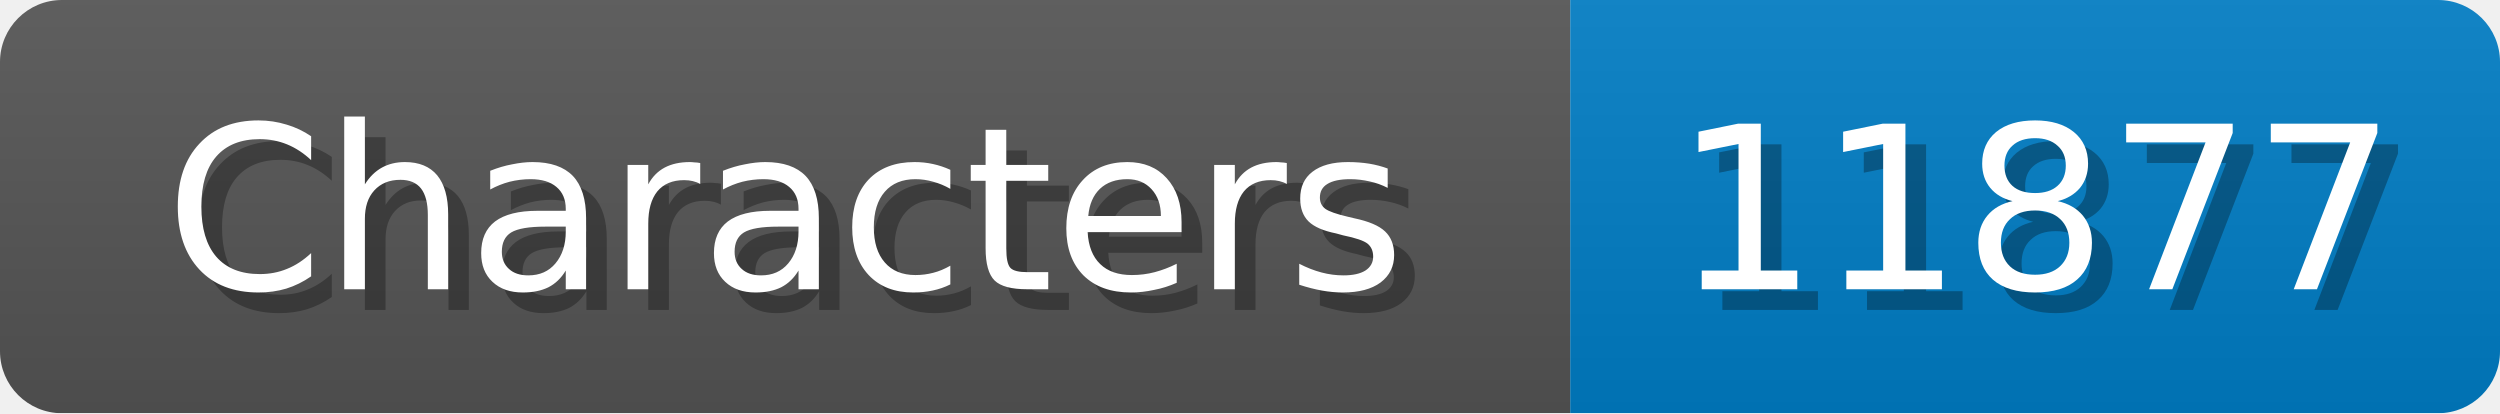
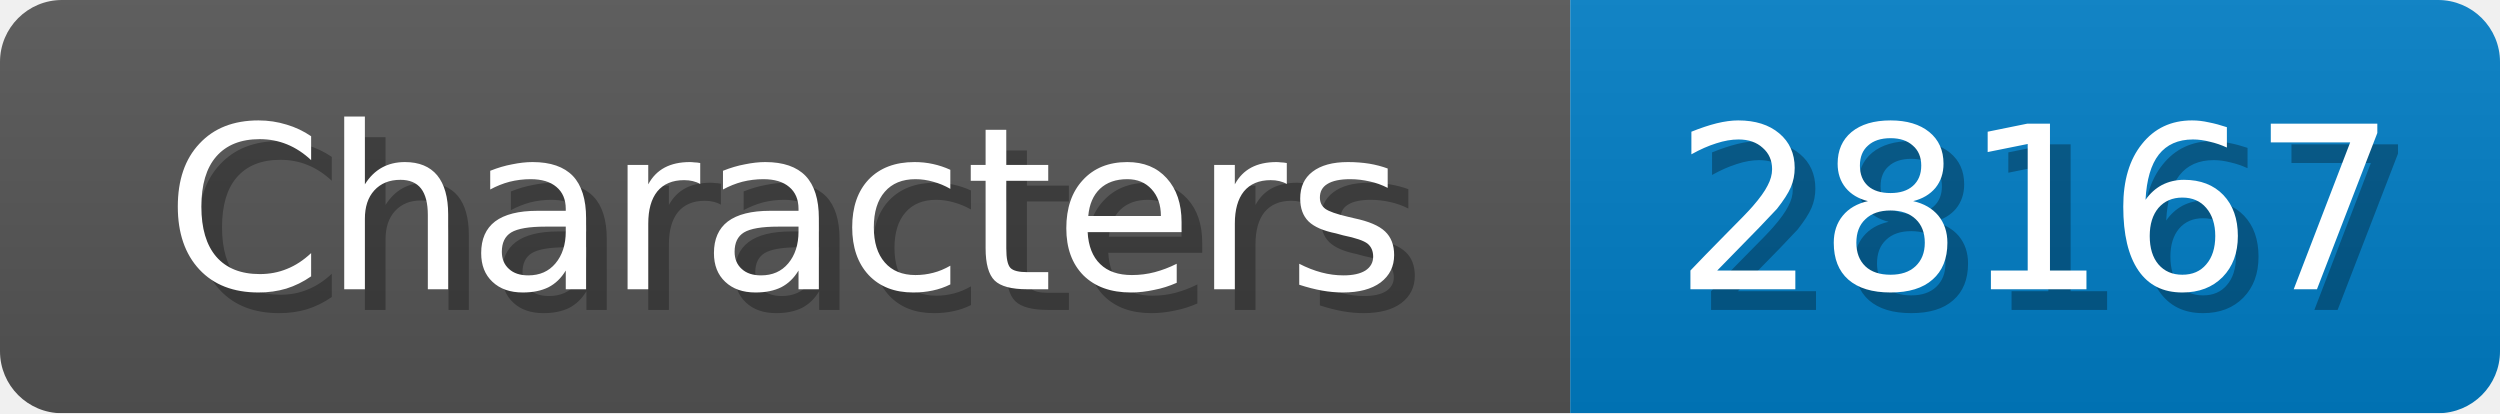
<svg xmlns="http://www.w3.org/2000/svg" width="121" height="20">
  <linearGradient id="b" x2="0" y2="100%">
    <stop offset="0" stop-color="#bbb" stop-opacity=".1" />
    <stop offset="1" stop-opacity=".1" />
  </linearGradient>
  <mask id="anybadge_1">
    <rect width="121" height="20" rx="3" fill="#fff" />
  </mask>
  <g mask="url(#anybadge_1)">
    <path fill="#555" d="M0 0h76v20H0z" />
    <path fill="#007ec6" d="M76 0h45v20H76z" />
    <path fill="url(#b)" d="M0 0h121v20H0z" />
  </g>
  <g fill="#fff" text-anchor="middle" font-family="DejaVu Sans,Verdana,Geneva,sans-serif" font-size="11">
    <text x="39.0" y="15" fill="#010101" fill-opacity=".3">Characters</text>
    <text x="38.0" y="14">Characters</text>
  </g>
  <g fill="#fff" text-anchor="middle" font-family="DejaVu Sans,Verdana,Geneva,sans-serif" font-size="11">
-     <text x="99.5" y="15" fill="#010101" fill-opacity=".3">11877</text>
-     <text x="98.5" y="14">11877</text>
+     <text x="99.5" y="15" fill="#010101" fill-opacity=".3">28167</text>
+     <text x="98.5" y="14">28167</text>
  </g>
</svg>
